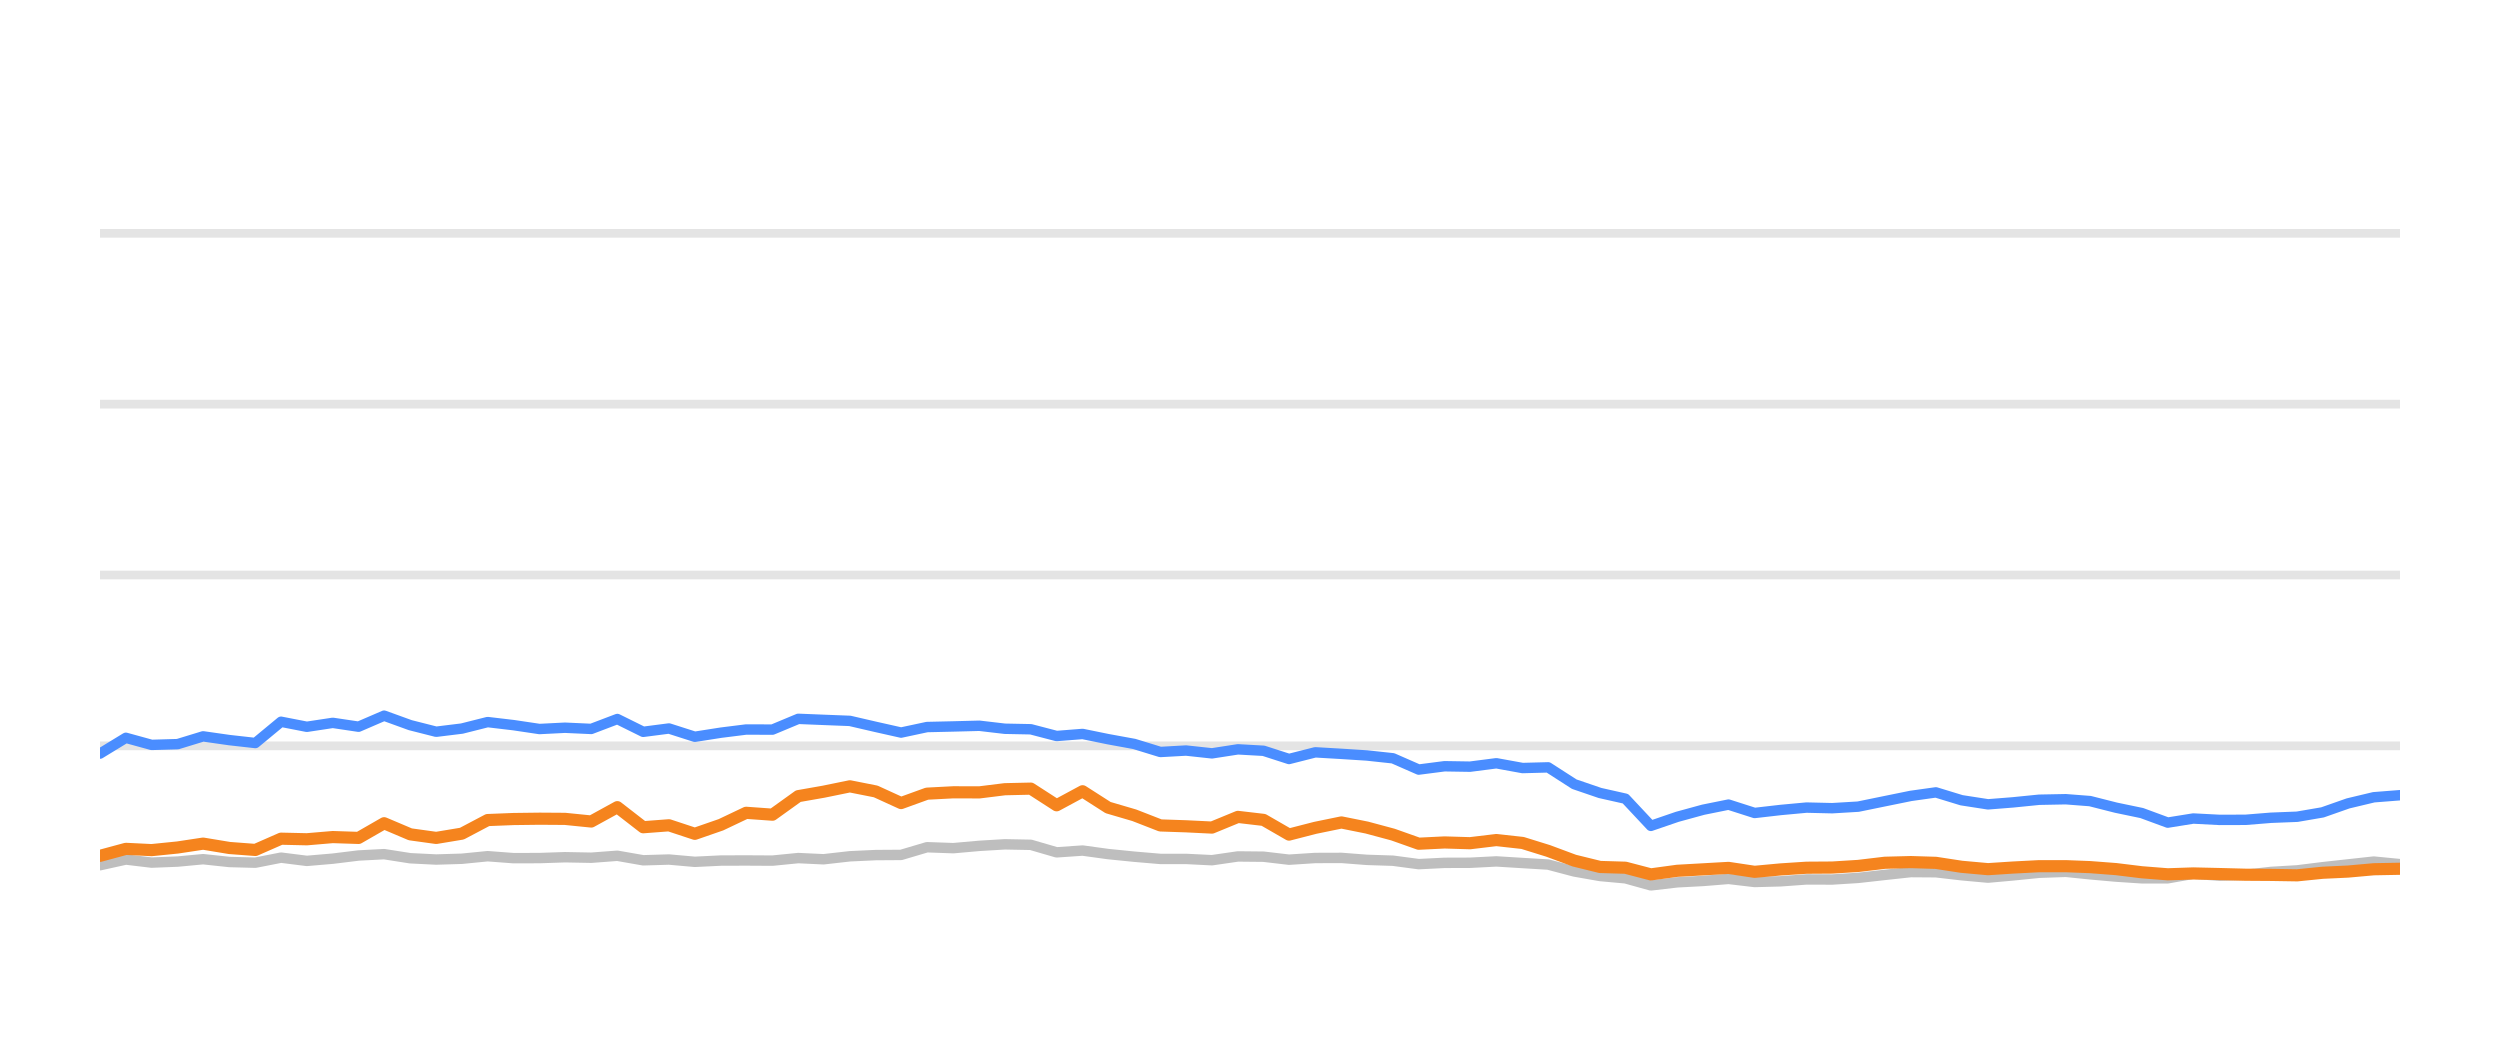
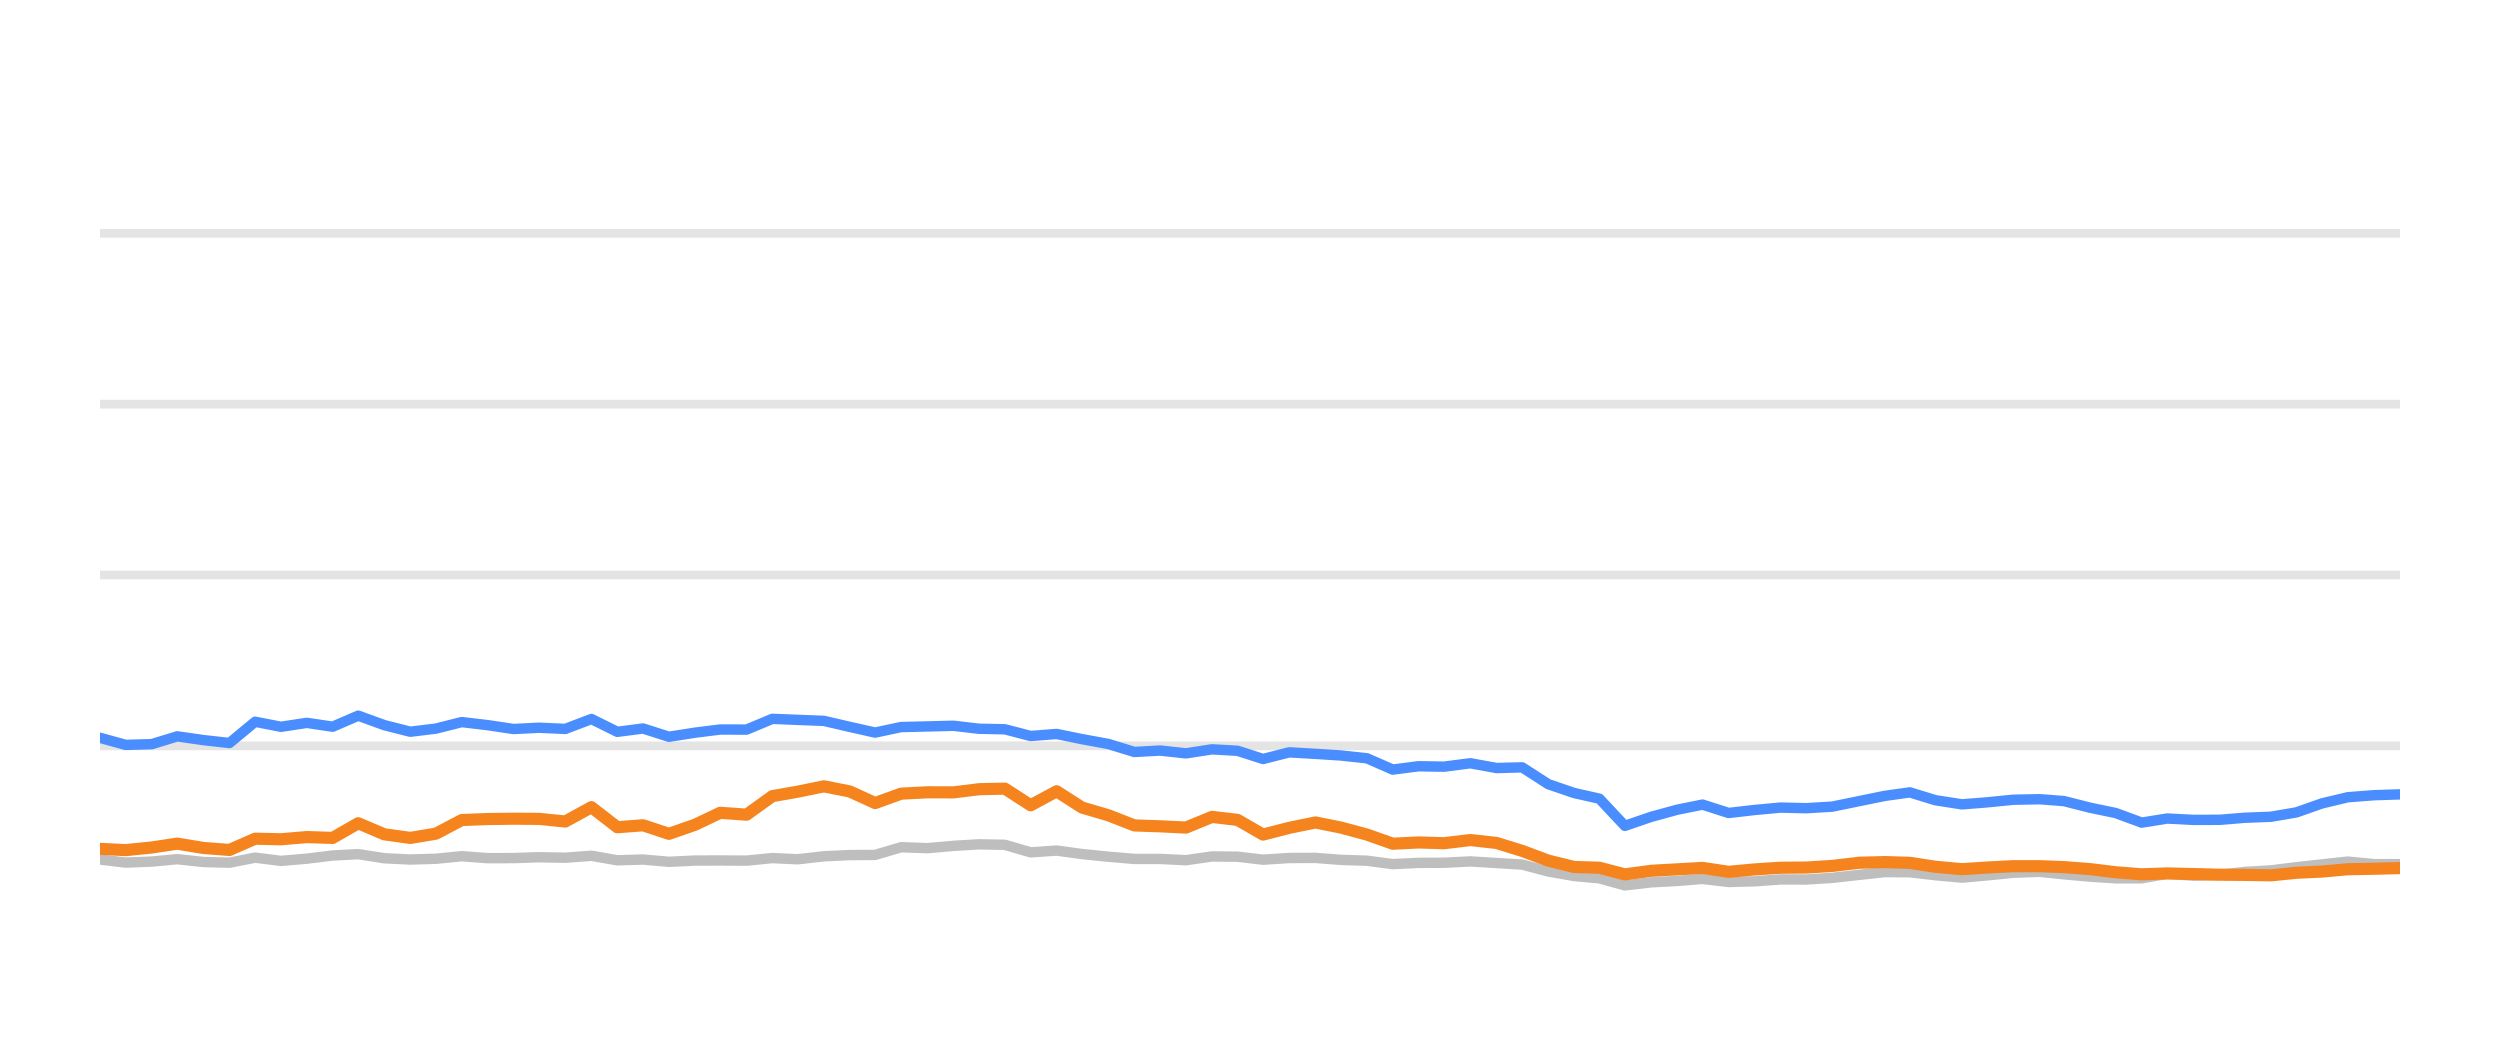
<svg xmlns="http://www.w3.org/2000/svg" width="144pt" height="60pt" viewBox="0 0 144 60" version="1.1">
  <defs>
    <style type="text/css">*{stroke-linejoin: round; stroke-linecap: butt}</style>
  </defs>
  <g id="figure_1">
    <g id="patch_1">
      <path d="M 0 60  L 144 60  L 144 0  L 0 0  L 0 60  z " style="fill: none; opacity: 0" />
    </g>
    <g id="axes_1">
      <g id="patch_2">
        <path d="M 5.76 52.8  L 138.24 52.8  L 138.24 3.6  L 5.76 3.6  L 5.76 52.8  z " style="fill: none" />
      </g>
      <g id="matplotlib.axis_1" />
      <g id="matplotlib.axis_2" />
      <g id="line2d_1">
-         <path d="M 5.76 42.96  L 138.24 42.96  " clip-path="url(#p1e615ea665)" style="fill: none; stroke: #b2b2b2; stroke-opacity: 0.35; stroke-width: 0.5; stroke-linecap: square" />
+         <path d="M 5.76 42.96  L 138.24 42.96  " clip-path="url(#p7d115de8e1)" style="fill: none; stroke: #b2b2b2; stroke-opacity: 0.35; stroke-width: 0.5; stroke-linecap: square" />
      </g>
      <g id="line2d_2">
-         <path d="M 5.76 33.12  L 138.24 33.12  " clip-path="url(#p1e615ea665)" style="fill: none; stroke: #b2b2b2; stroke-opacity: 0.35; stroke-width: 0.5; stroke-linecap: square" />
+         <path d="M 5.76 33.12  L 138.24 33.12  " clip-path="url(#p7d115de8e1)" style="fill: none; stroke: #b2b2b2; stroke-opacity: 0.35; stroke-width: 0.5; stroke-linecap: square" />
      </g>
      <g id="line2d_3">
-         <path d="M 5.76 23.28  L 138.24 23.28  " clip-path="url(#p1e615ea665)" style="fill: none; stroke: #b2b2b2; stroke-opacity: 0.35; stroke-width: 0.5; stroke-linecap: square" />
+         <path d="M 5.76 23.28  L 138.24 23.28  " clip-path="url(#p7d115de8e1)" style="fill: none; stroke: #b2b2b2; stroke-opacity: 0.35; stroke-width: 0.5; stroke-linecap: square" />
      </g>
      <g id="line2d_4">
-         <path d="M 5.76 13.44  L 138.24 13.44  " clip-path="url(#p1e615ea665)" style="fill: none; stroke: #b2b2b2; stroke-opacity: 0.35; stroke-width: 0.5; stroke-linecap: square" />
+         <path d="M 5.76 13.44  L 138.24 13.44  " clip-path="url(#p7d115de8e1)" style="fill: none; stroke: #b2b2b2; stroke-opacity: 0.35; stroke-width: 0.5; stroke-linecap: square" />
      </g>
      <g id="line2d_5">
-         <path d="M 5.76 49.838  L 7.25 49.509  L 8.733 49.686  L 10.234 49.627  L 11.699 49.489  L 13.214 49.651  L 14.709 49.691  L 16.188 49.4  L 17.674 49.587  L 19.168 49.459  L 20.653 49.277  L 22.125 49.199  L 23.632 49.435  L 25.124 49.509  L 26.605 49.464  L 28.088 49.317  L 29.582 49.43  L 31.074 49.425  L 32.544 49.376  L 34.055 49.405  L 35.558 49.292  L 37.049 49.553  L 38.533 49.509  L 40.023 49.641  L 41.527 49.568  L 42.977 49.563  L 44.495 49.572  L 45.982 49.425  L 47.437 49.494  L 48.952 49.322  L 50.44 49.253  L 51.903 49.243  L 53.396 48.8  L 54.914 48.854  L 56.413 48.721  L 57.88 48.633  L 59.375 48.662  L 60.861 49.095  L 62.357 48.992  L 63.825 49.194  L 65.335 49.346  L 66.838 49.474  L 68.315 49.474  L 69.808 49.548  L 71.304 49.331  L 72.781 49.346  L 74.248 49.518  L 75.759 49.42  L 77.267 49.415  L 78.732 49.528  L 80.235 49.577  L 81.718 49.774  L 83.207 49.7  L 84.673 49.695  L 86.191 49.617  L 87.701 49.71  L 89.174 49.799  L 90.679 50.197  L 92.162 50.458  L 93.625 50.591  L 95.09 50.999  L 96.61 50.822  L 98.104 50.743  L 99.563 50.625  L 101.067 50.802  L 102.563 50.763  L 104.057 50.655  L 105.534 50.66  L 107.032 50.566  L 108.569 50.394  L 110.066 50.232  L 111.506 50.242  L 112.987 50.414  L 114.51 50.552  L 115.938 50.424  L 117.457 50.271  L 118.988 50.217  L 120.387 50.36  L 121.88 50.493  L 123.367 50.591  L 124.863 50.591  L 126.332 50.33  L 127.849 50.438  L 129.347 50.389  L 130.806 50.222  L 132.316 50.133  L 133.777 49.951  L 135.249 49.789  L 136.73 49.627  L 138.24 49.774  " clip-path="url(#p1e615ea665)" style="fill: none; stroke: #bebebe; stroke-width: 0.6; stroke-linecap: round" />
+         <path d="M 5.76 49.509  L 7.242 49.686  L 8.744 49.627  L 10.209 49.489  L 11.723 49.651  L 13.218 49.691  L 14.697 49.4  L 16.183 49.587  L 17.677 49.459  L 19.162 49.277  L 20.633 49.199  L 22.14 49.435  L 23.632 49.509  L 25.113 49.464  L 26.596 49.317  L 28.09 49.43  L 29.581 49.425  L 31.051 49.376  L 32.562 49.405  L 34.066 49.292  L 35.556 49.553  L 37.04 49.509  L 38.53 49.641  L 40.034 49.568  L 41.484 49.563  L 43.002 49.572  L 44.489 49.425  L 45.944 49.494  L 47.458 49.322  L 48.946 49.253  L 50.408 49.243  L 51.902 48.8  L 53.419 48.854  L 54.919 48.721  L 56.386 48.633  L 57.88 48.662  L 59.366 49.095  L 60.861 48.992  L 62.33 49.194  L 63.84 49.346  L 65.342 49.474  L 66.819 49.474  L 68.312 49.548  L 69.808 49.331  L 71.284 49.346  L 72.752 49.518  L 74.263 49.42  L 75.77 49.415  L 77.235 49.528  L 78.738 49.577  L 80.221 49.774  L 81.71 49.7  L 83.176 49.695  L 84.694 49.617  L 86.204 49.71  L 87.677 49.799  L 89.181 50.197  L 90.664 50.458  L 92.127 50.591  L 93.592 50.999  L 95.111 50.822  L 96.606 50.743  L 98.065 50.625  L 99.568 50.802  L 101.064 50.763  L 102.558 50.655  L 104.035 50.66  L 105.533 50.566  L 107.07 50.394  L 108.566 50.232  L 110.007 50.242  L 111.487 50.414  L 113.01 50.552  L 114.438 50.424  L 115.957 50.271  L 117.488 50.217  L 118.886 50.36  L 120.379 50.493  L 121.867 50.591  L 123.362 50.591  L 124.831 50.33  L 126.347 50.438  L 127.846 50.389  L 129.305 50.222  L 130.814 50.133  L 132.276 49.951  L 133.747 49.789  L 135.228 49.627  L 136.738 49.774  L 138.24 49.774  " clip-path="url(#p7d115de8e1)" style="fill: none; stroke: #bebebe; stroke-width: 0.6; stroke-linecap: round" />
      </g>
      <g id="line2d_6">
-         <path d="M 5.76 43.408  L 7.25 42.498  L 8.733 42.906  L 10.234 42.862  L 11.699 42.414  L 13.214 42.63  L 14.709 42.798  L 16.188 41.573  L 17.674 41.863  L 19.168 41.637  L 20.653 41.858  L 22.125 41.223  L 23.632 41.769  L 25.124 42.148  L 26.605 41.966  L 28.088 41.592  L 29.582 41.769  L 31.074 41.991  L 32.544 41.917  L 34.055 41.986  L 35.558 41.415  L 37.049 42.153  L 38.533 41.961  L 40.023 42.438  L 41.527 42.202  L 42.977 42.02  L 44.495 42.025  L 45.982 41.405  L 47.437 41.464  L 48.952 41.523  L 50.44 41.868  L 51.903 42.197  L 53.396 41.878  L 54.914 41.843  L 56.413 41.804  L 57.88 41.976  L 59.375 42.006  L 60.861 42.394  L 62.357 42.276  L 63.825 42.576  L 65.335 42.852  L 66.838 43.314  L 68.315 43.231  L 69.808 43.393  L 71.304 43.162  L 72.781 43.245  L 74.248 43.718  L 75.759 43.334  L 77.267 43.422  L 78.732 43.516  L 80.235 43.678  L 81.718 44.328  L 83.207 44.136  L 84.673 44.16  L 86.191 43.964  L 87.701 44.239  L 89.174 44.2  L 90.679 45.169  L 92.162 45.676  L 93.625 46.005  L 95.09 47.57  L 96.61 47.049  L 98.104 46.64  L 99.563 46.345  L 101.067 46.827  L 102.563 46.655  L 104.057 46.517  L 105.534 46.552  L 107.032 46.463  L 108.569 46.148  L 110.066 45.843  L 111.506 45.641  L 112.987 46.094  L 114.51 46.33  L 115.938 46.217  L 117.457 46.065  L 118.988 46.035  L 120.387 46.143  L 121.88 46.522  L 123.367 46.832  L 124.863 47.383  L 126.332 47.147  L 127.849 47.226  L 129.347 47.221  L 130.806 47.103  L 132.316 47.044  L 133.777 46.793  L 135.249 46.276  L 136.73 45.922  L 138.24 45.804  " clip-path="url(#p1e615ea665)" style="fill: none; stroke: #4a8dff; stroke-width: 0.6; stroke-linecap: round" />
+         <path d="M 5.76 42.498  L 7.242 42.906  L 8.744 42.862  L 10.209 42.414  L 11.723 42.63  L 13.218 42.798  L 14.697 41.573  L 16.183 41.863  L 17.677 41.637  L 19.162 41.858  L 20.633 41.223  L 22.14 41.769  L 23.632 42.148  L 25.113 41.966  L 26.596 41.592  L 28.09 41.769  L 29.581 41.991  L 31.051 41.917  L 32.562 41.986  L 34.066 41.415  L 35.556 42.153  L 37.04 41.961  L 38.53 42.438  L 40.034 42.202  L 41.484 42.02  L 43.002 42.025  L 44.489 41.405  L 45.944 41.464  L 47.458 41.523  L 48.946 41.868  L 50.408 42.197  L 51.902 41.878  L 53.419 41.843  L 54.919 41.804  L 56.386 41.976  L 57.88 42.006  L 59.366 42.394  L 60.861 42.276  L 62.33 42.576  L 63.84 42.852  L 65.342 43.314  L 66.819 43.231  L 68.312 43.393  L 69.808 43.162  L 71.284 43.245  L 72.752 43.718  L 74.263 43.334  L 75.77 43.422  L 77.235 43.516  L 78.738 43.678  L 80.221 44.328  L 81.71 44.136  L 83.176 44.16  L 84.694 43.964  L 86.204 44.239  L 87.677 44.2  L 89.181 45.169  L 90.664 45.676  L 92.127 46.005  L 93.592 47.57  L 95.111 47.049  L 96.606 46.64  L 98.065 46.345  L 99.568 46.827  L 101.064 46.655  L 102.558 46.517  L 104.035 46.552  L 105.533 46.463  L 107.07 46.148  L 108.566 45.843  L 110.007 45.641  L 111.487 46.094  L 113.01 46.33  L 114.438 46.217  L 115.957 46.065  L 117.488 46.035  L 118.886 46.143  L 120.379 46.522  L 121.867 46.832  L 123.362 47.383  L 124.831 47.147  L 126.347 47.226  L 127.846 47.221  L 129.305 47.103  L 130.814 47.044  L 132.276 46.793  L 133.747 46.276  L 135.228 45.922  L 136.738 45.804  L 138.24 45.755  " clip-path="url(#p7d115de8e1)" style="fill: none; stroke: #4a8dff; stroke-width: 0.6; stroke-linecap: round" />
      </g>
      <g id="line2d_7">
-         <path d="M 5.76 49.297  L 7.25 48.894  L 8.733 48.967  L 10.234 48.815  L 11.699 48.593  L 13.214 48.844  L 14.709 48.957  L 16.188 48.308  L 17.674 48.342  L 19.168 48.215  L 20.653 48.264  L 22.125 47.418  L 23.632 48.057  L 25.124 48.264  L 26.605 48.018  L 28.088 47.235  L 29.582 47.176  L 31.074 47.157  L 32.544 47.167  L 34.055 47.319  L 35.558 46.493  L 37.049 47.649  L 38.533 47.536  L 40.023 48.028  L 41.527 47.506  L 42.977 46.817  L 44.495 46.926  L 45.982 45.858  L 47.437 45.602  L 48.952 45.292  L 50.44 45.587  L 51.903 46.256  L 53.396 45.715  L 54.914 45.636  L 56.413 45.641  L 57.88 45.459  L 59.375 45.425  L 60.861 46.384  L 62.357 45.577  L 63.825 46.517  L 65.335 46.96  L 66.838 47.545  L 68.315 47.595  L 69.808 47.668  L 71.304 47.053  L 72.781 47.226  L 74.248 48.072  L 75.759 47.683  L 77.267 47.373  L 78.732 47.668  L 80.235 48.072  L 81.718 48.598  L 83.207 48.525  L 84.673 48.569  L 86.191 48.387  L 87.701 48.554  L 89.174 49.012  L 90.679 49.572  L 92.162 49.937  L 93.625 49.981  L 95.09 50.365  L 96.61 50.158  L 98.104 50.074  L 99.563 49.991  L 101.067 50.217  L 102.563 50.079  L 104.057 49.981  L 105.534 49.971  L 107.032 49.878  L 108.569 49.695  L 110.066 49.656  L 111.506 49.7  L 112.987 49.927  L 114.51 50.064  L 115.938 49.971  L 117.457 49.892  L 118.988 49.892  L 120.387 49.946  L 121.88 50.06  L 123.367 50.242  L 124.863 50.36  L 126.332 50.31  L 127.849 50.345  L 129.347 50.384  L 130.806 50.394  L 132.316 50.419  L 133.777 50.271  L 135.249 50.202  L 136.73 50.069  L 138.24 50.04  " clip-path="url(#p1e615ea665)" style="fill: none; stroke: #f5841e; stroke-width: 0.7; stroke-linecap: round" />
+         <path d="M 5.76 48.894  L 7.242 48.967  L 8.744 48.815  L 10.209 48.593  L 11.723 48.844  L 13.218 48.957  L 14.697 48.308  L 16.183 48.342  L 17.677 48.215  L 19.162 48.264  L 20.633 47.418  L 22.14 48.057  L 23.632 48.264  L 25.113 48.018  L 26.596 47.235  L 28.09 47.176  L 29.581 47.157  L 31.051 47.167  L 32.562 47.319  L 34.066 46.493  L 35.556 47.649  L 37.04 47.536  L 38.53 48.028  L 40.034 47.506  L 41.484 46.817  L 43.002 46.926  L 44.489 45.858  L 45.944 45.602  L 47.458 45.292  L 48.946 45.587  L 50.408 46.256  L 51.902 45.715  L 53.419 45.636  L 54.919 45.641  L 56.386 45.459  L 57.88 45.425  L 59.366 46.384  L 60.861 45.577  L 62.33 46.517  L 63.84 46.96  L 65.342 47.545  L 66.819 47.595  L 68.312 47.668  L 69.808 47.053  L 71.284 47.226  L 72.752 48.072  L 74.263 47.683  L 75.77 47.373  L 77.235 47.668  L 78.738 48.072  L 80.221 48.598  L 81.71 48.525  L 83.176 48.569  L 84.694 48.387  L 86.204 48.554  L 87.677 49.012  L 89.181 49.572  L 90.664 49.937  L 92.127 49.981  L 93.592 50.365  L 95.111 50.158  L 96.606 50.074  L 98.065 49.991  L 99.568 50.217  L 101.064 50.079  L 102.558 49.981  L 104.035 49.971  L 105.533 49.878  L 107.07 49.695  L 108.566 49.656  L 110.007 49.7  L 111.487 49.927  L 113.01 50.064  L 114.438 49.971  L 115.957 49.892  L 117.488 49.892  L 118.886 49.946  L 120.379 50.06  L 121.867 50.242  L 123.362 50.36  L 124.831 50.31  L 126.347 50.345  L 127.846 50.384  L 129.305 50.394  L 130.814 50.419  L 132.276 50.271  L 133.747 50.202  L 135.228 50.069  L 136.738 50.04  L 138.24 50.001  " clip-path="url(#p7d115de8e1)" style="fill: none; stroke: #f5841e; stroke-width: 0.7; stroke-linecap: round" />
      </g>
    </g>
  </g>
  <defs>
-     <clipPath id="p1e615ea665">
+     <clipPath id="p7d115de8e1">
      <rect x="5.76" y="3.6" width="132.48" height="49.2" />
    </clipPath>
  </defs>
</svg>
